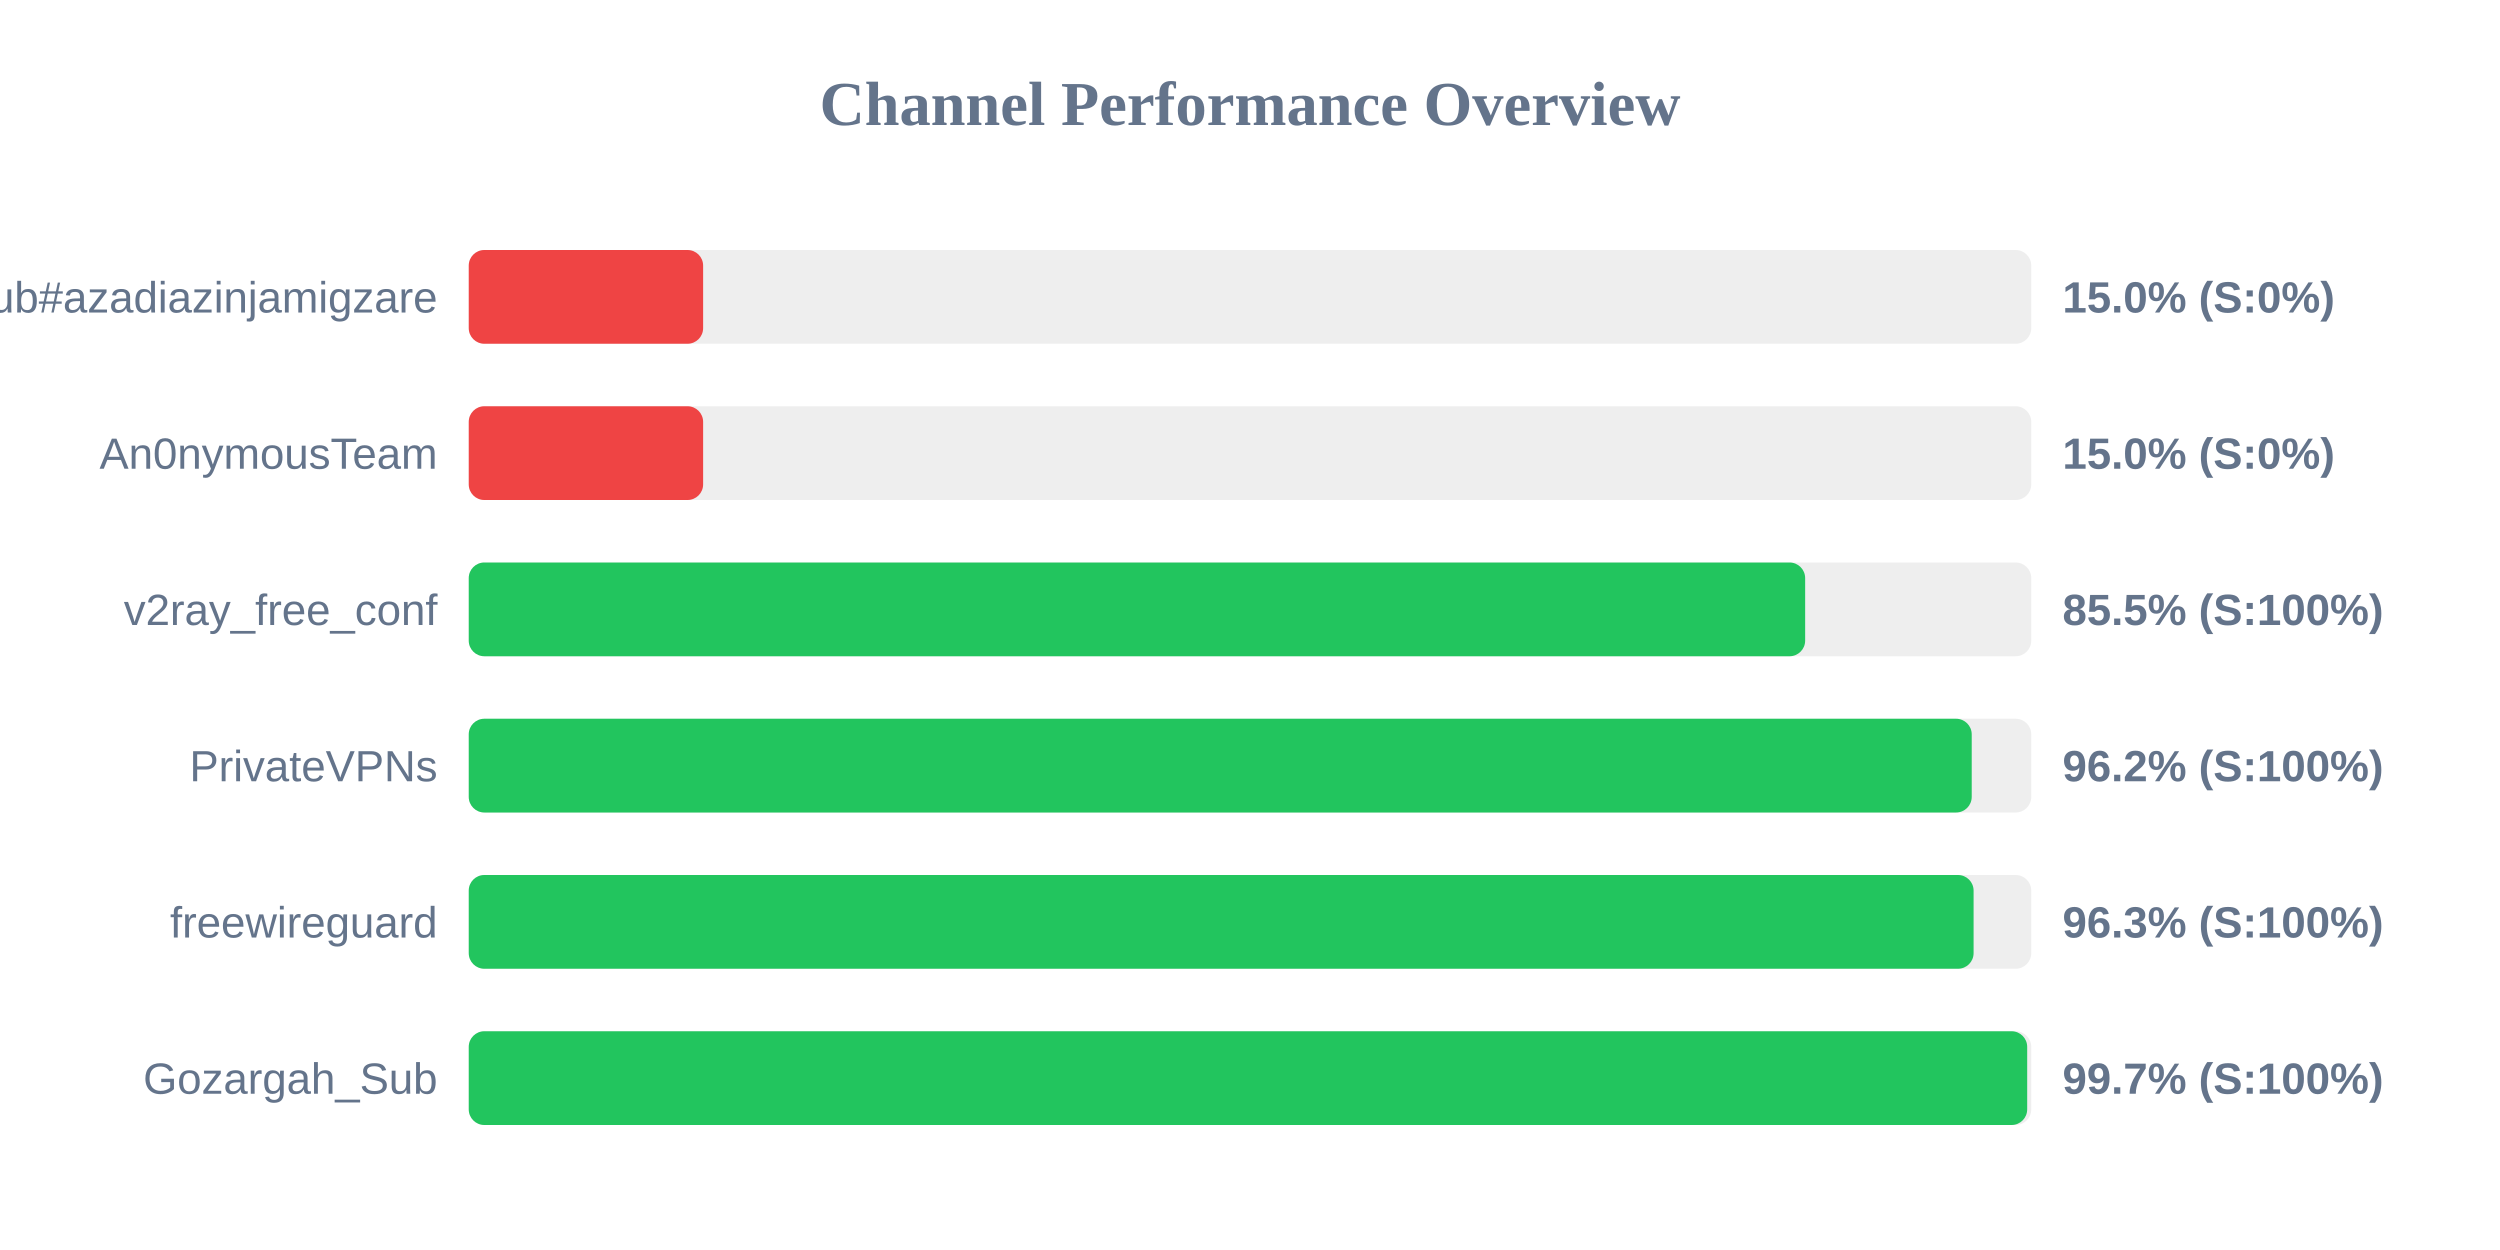
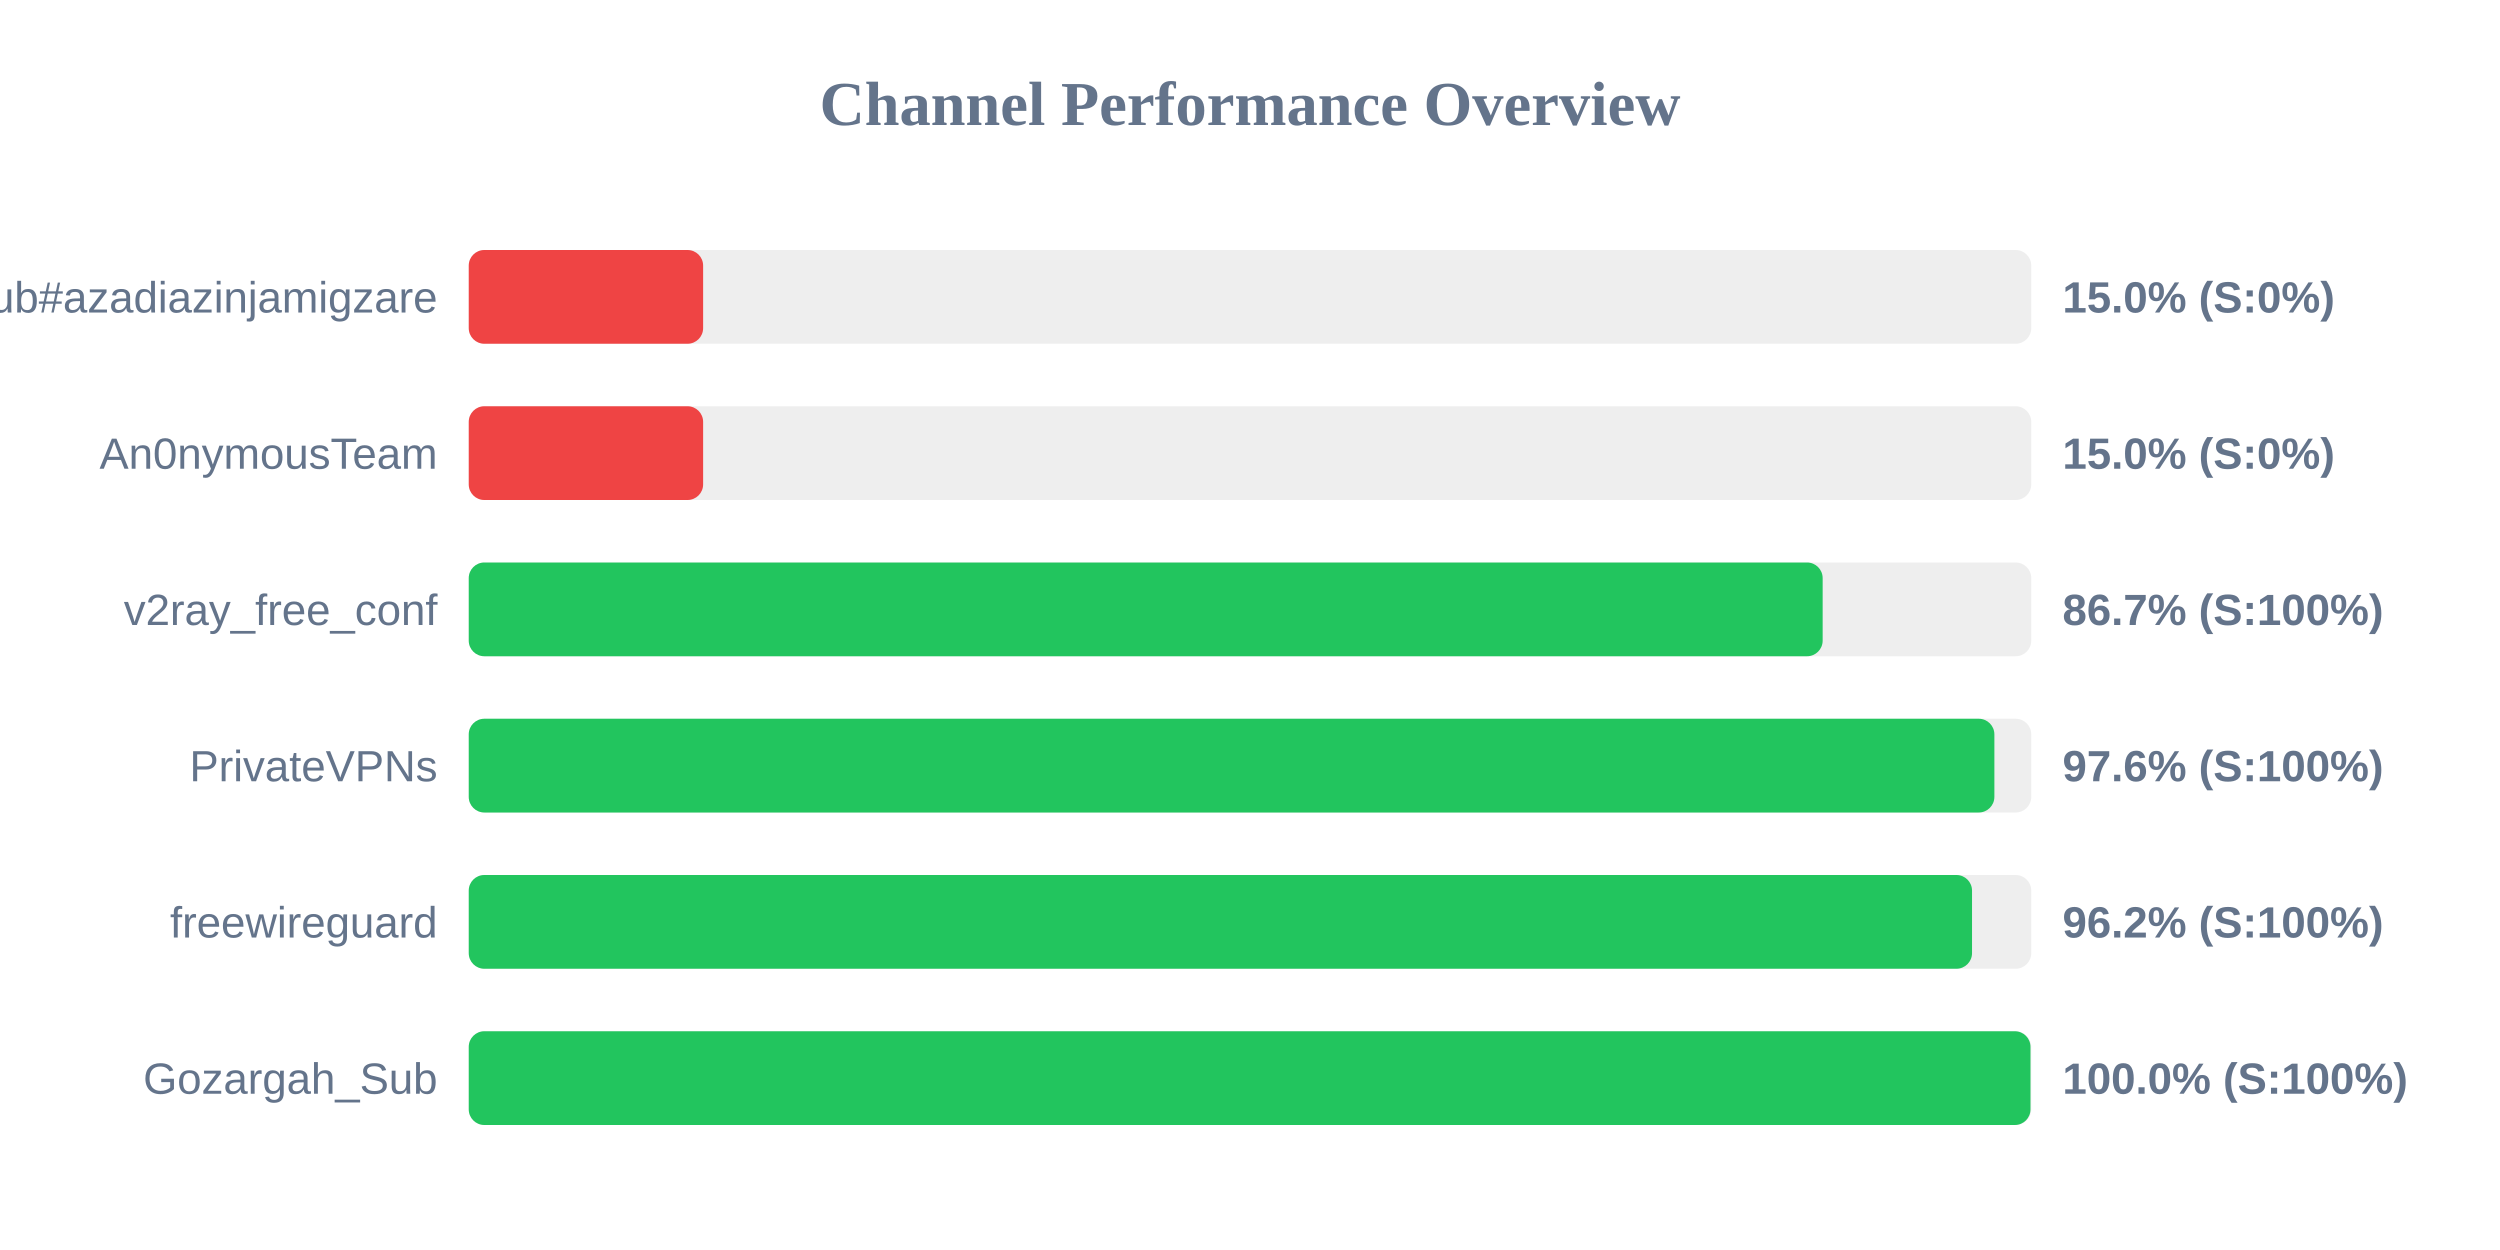
<svg xmlns="http://www.w3.org/2000/svg" width="800" height="400" version="1.1">
  <style>
        .row { font: 14px Arial; fill: #64748b; }
        .score { font: bold 14px Arial; fill: #64748b; }
    </style>
  <text x="400" y="40" text-anchor="middle" font-size="20px" font-weight="bold" fill="#64748b">Channel Performance Overview</text>
  <rect x="150" y="80" width="500" height="30" fill="#eee" rx="5" />
  <rect x="150" y="80" width="75.0" height="30" fill="#ef4444" rx="5" />
  <text x="140" y="100" text-anchor="end" class="row">Sub#azadiazinjamigzare</text>
  <text x="660" y="100" text-anchor="start" class="score">15.0% (S:0%)</text>
  <rect x="150" y="130" width="500" height="30" fill="#eee" rx="5" />
  <rect x="150" y="130" width="75.0" height="30" fill="#ef4444" rx="5" />
  <text x="140" y="150" text-anchor="end" class="row">An0nymousTeam</text>
  <text x="660" y="150" text-anchor="start" class="score">15.0% (S:0%)</text>
  <rect x="150" y="180" width="500" height="30" fill="#eee" rx="5" />
-   <rect x="150" y="180" width="427.65" height="30" fill="#22c55e" rx="5" />
+   <rect x="150" y="180" width="433.25" height="30" fill="#22c55e" rx="5" />
  <text x="140" y="200" text-anchor="end" class="row">v2ray_free_conf</text>
-   <text x="660" y="200" text-anchor="start" class="score">85.5% (S:100%)</text>
+   <text x="660" y="200" text-anchor="start" class="score">86.7% (S:100%)</text>
  <rect x="150" y="230" width="500" height="30" fill="#eee" rx="5" />
-   <rect x="150" y="230" width="480.95" height="30" fill="#22c55e" rx="5" />
+   <rect x="150" y="230" width="488.2" height="30" fill="#22c55e" rx="5" />
  <text x="140" y="250" text-anchor="end" class="row">PrivateVPNs</text>
-   <text x="660" y="250" text-anchor="start" class="score">96.2% (S:100%)</text>
+   <text x="660" y="250" text-anchor="start" class="score">97.6% (S:100%)</text>
  <rect x="150" y="280" width="500" height="30" fill="#eee" rx="5" />
-   <rect x="150" y="280" width="481.55" height="30" fill="#22c55e" rx="5" />
+   <rect x="150" y="280" width="481.05" height="30" fill="#22c55e" rx="5" />
  <text x="140" y="300" text-anchor="end" class="row">freewireguard</text>
-   <text x="660" y="300" text-anchor="start" class="score">96.3% (S:100%)</text>
+   <text x="660" y="300" text-anchor="start" class="score">96.2% (S:100%)</text>
  <rect x="150" y="330" width="500" height="30" fill="#eee" rx="5" />
-   <rect x="150" y="330" width="498.7" height="30" fill="#22c55e" rx="5" />
+   <rect x="150" y="330" width="499.75" height="30" fill="#22c55e" rx="5" />
  <text x="140" y="350" text-anchor="end" class="row">Gozargah_Sub</text>
-   <text x="660" y="350" text-anchor="start" class="score">99.7% (S:100%)</text>
+   <text x="660" y="350" text-anchor="start" class="score">100.0% (S:100%)</text>
</svg>
